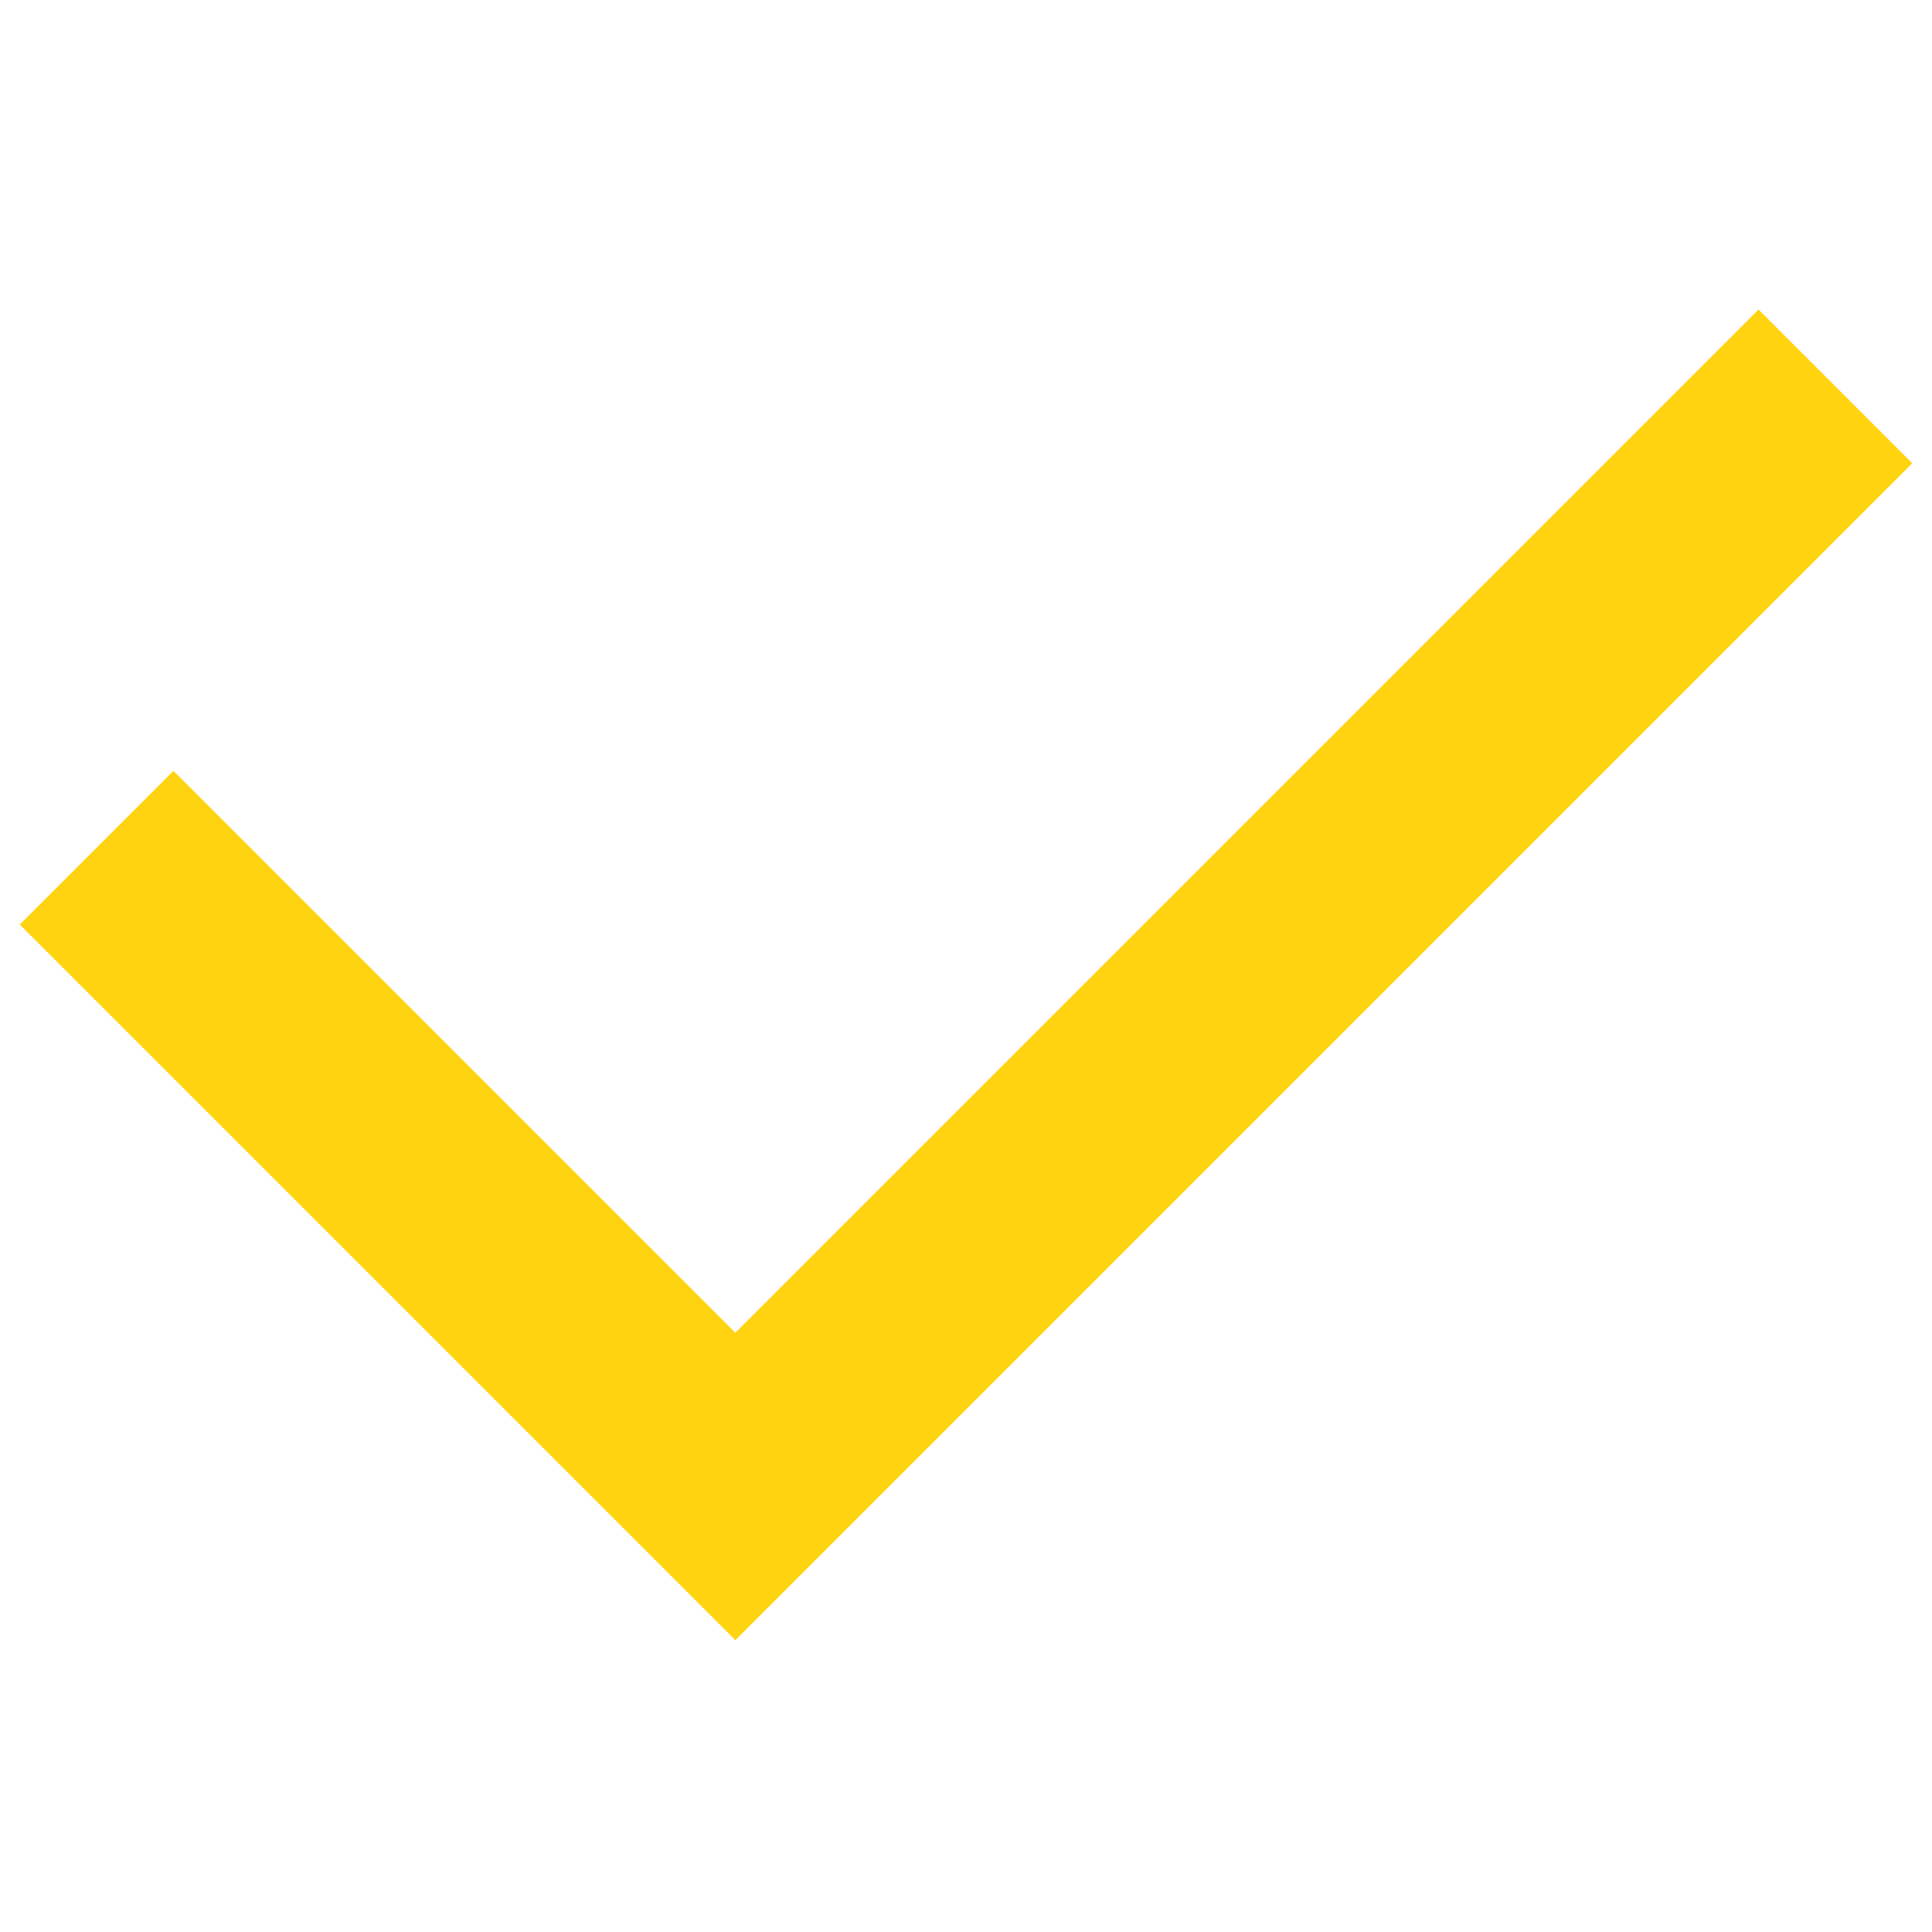
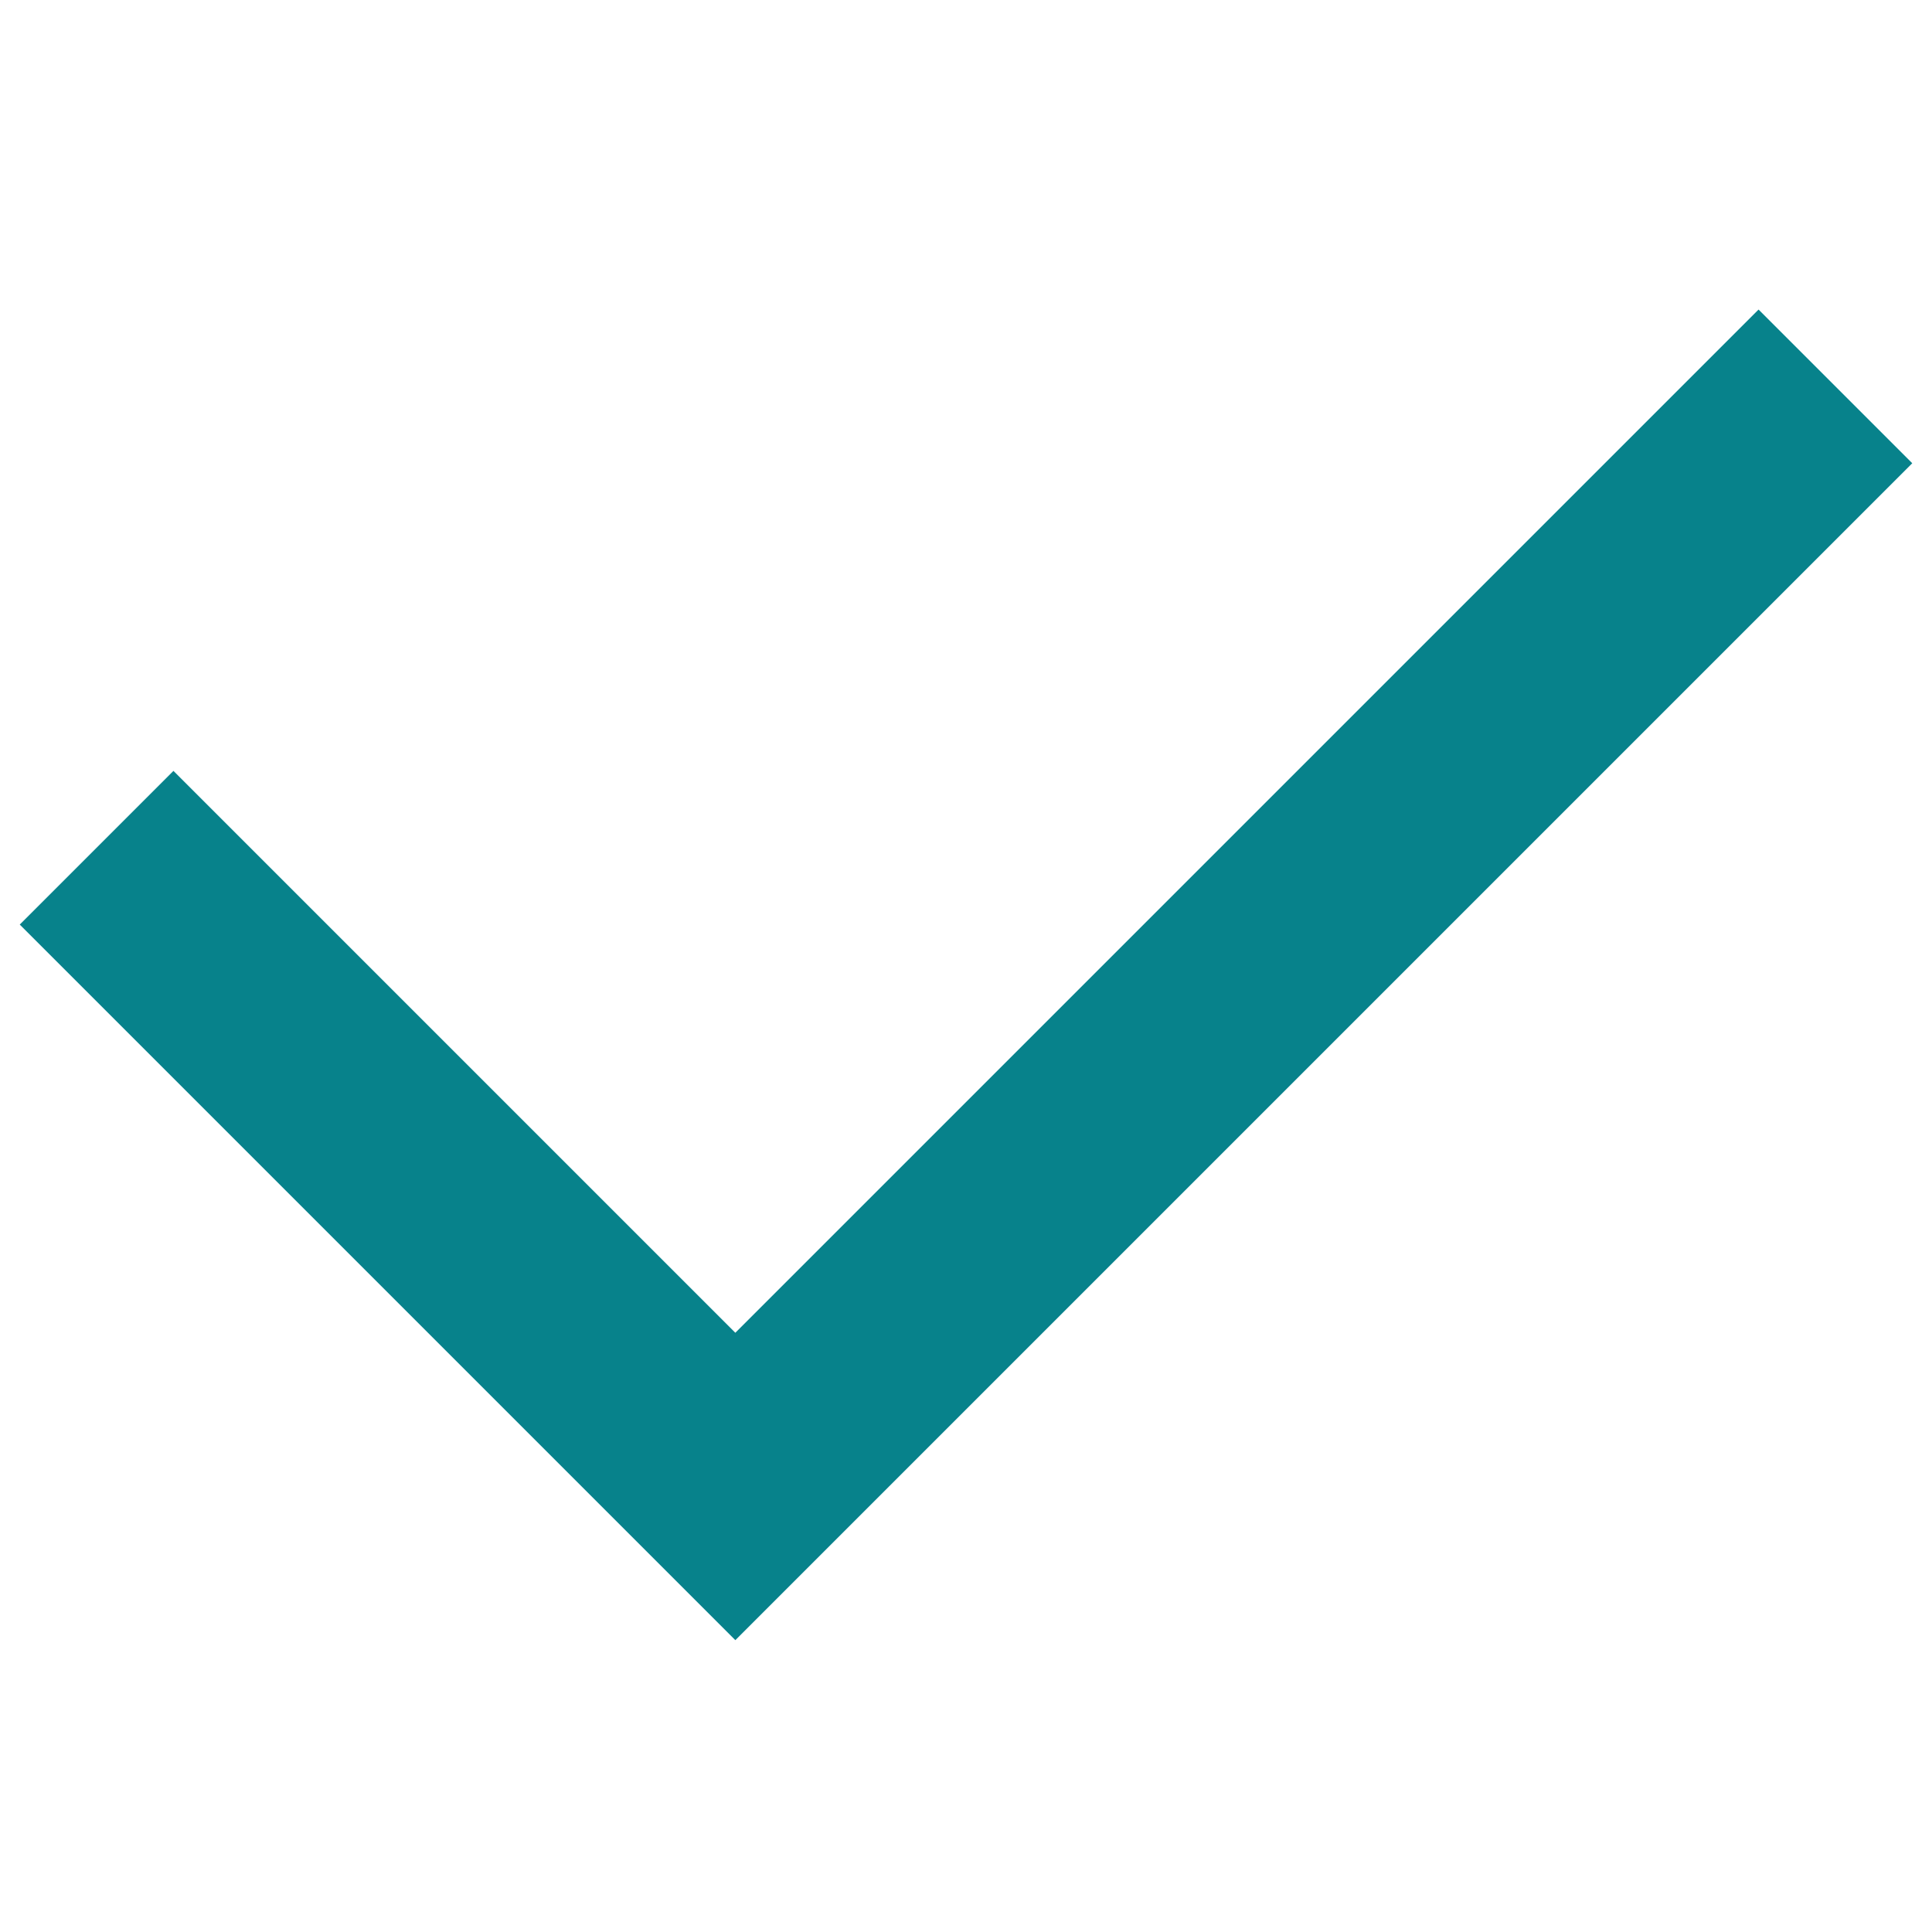
<svg xmlns="http://www.w3.org/2000/svg" width="18" height="18" viewBox="0 0 18 18" fill="none">
-   <path d="M0.9 7.898L6.851 13.849L17.1 3.6" stroke="#FFD30F" stroke-width="2.025" />
+   <path d="M0.9 7.898L6.851 13.849L17.1 3.6" stroke="#07828B" stroke-width="2.025" />
</svg>
